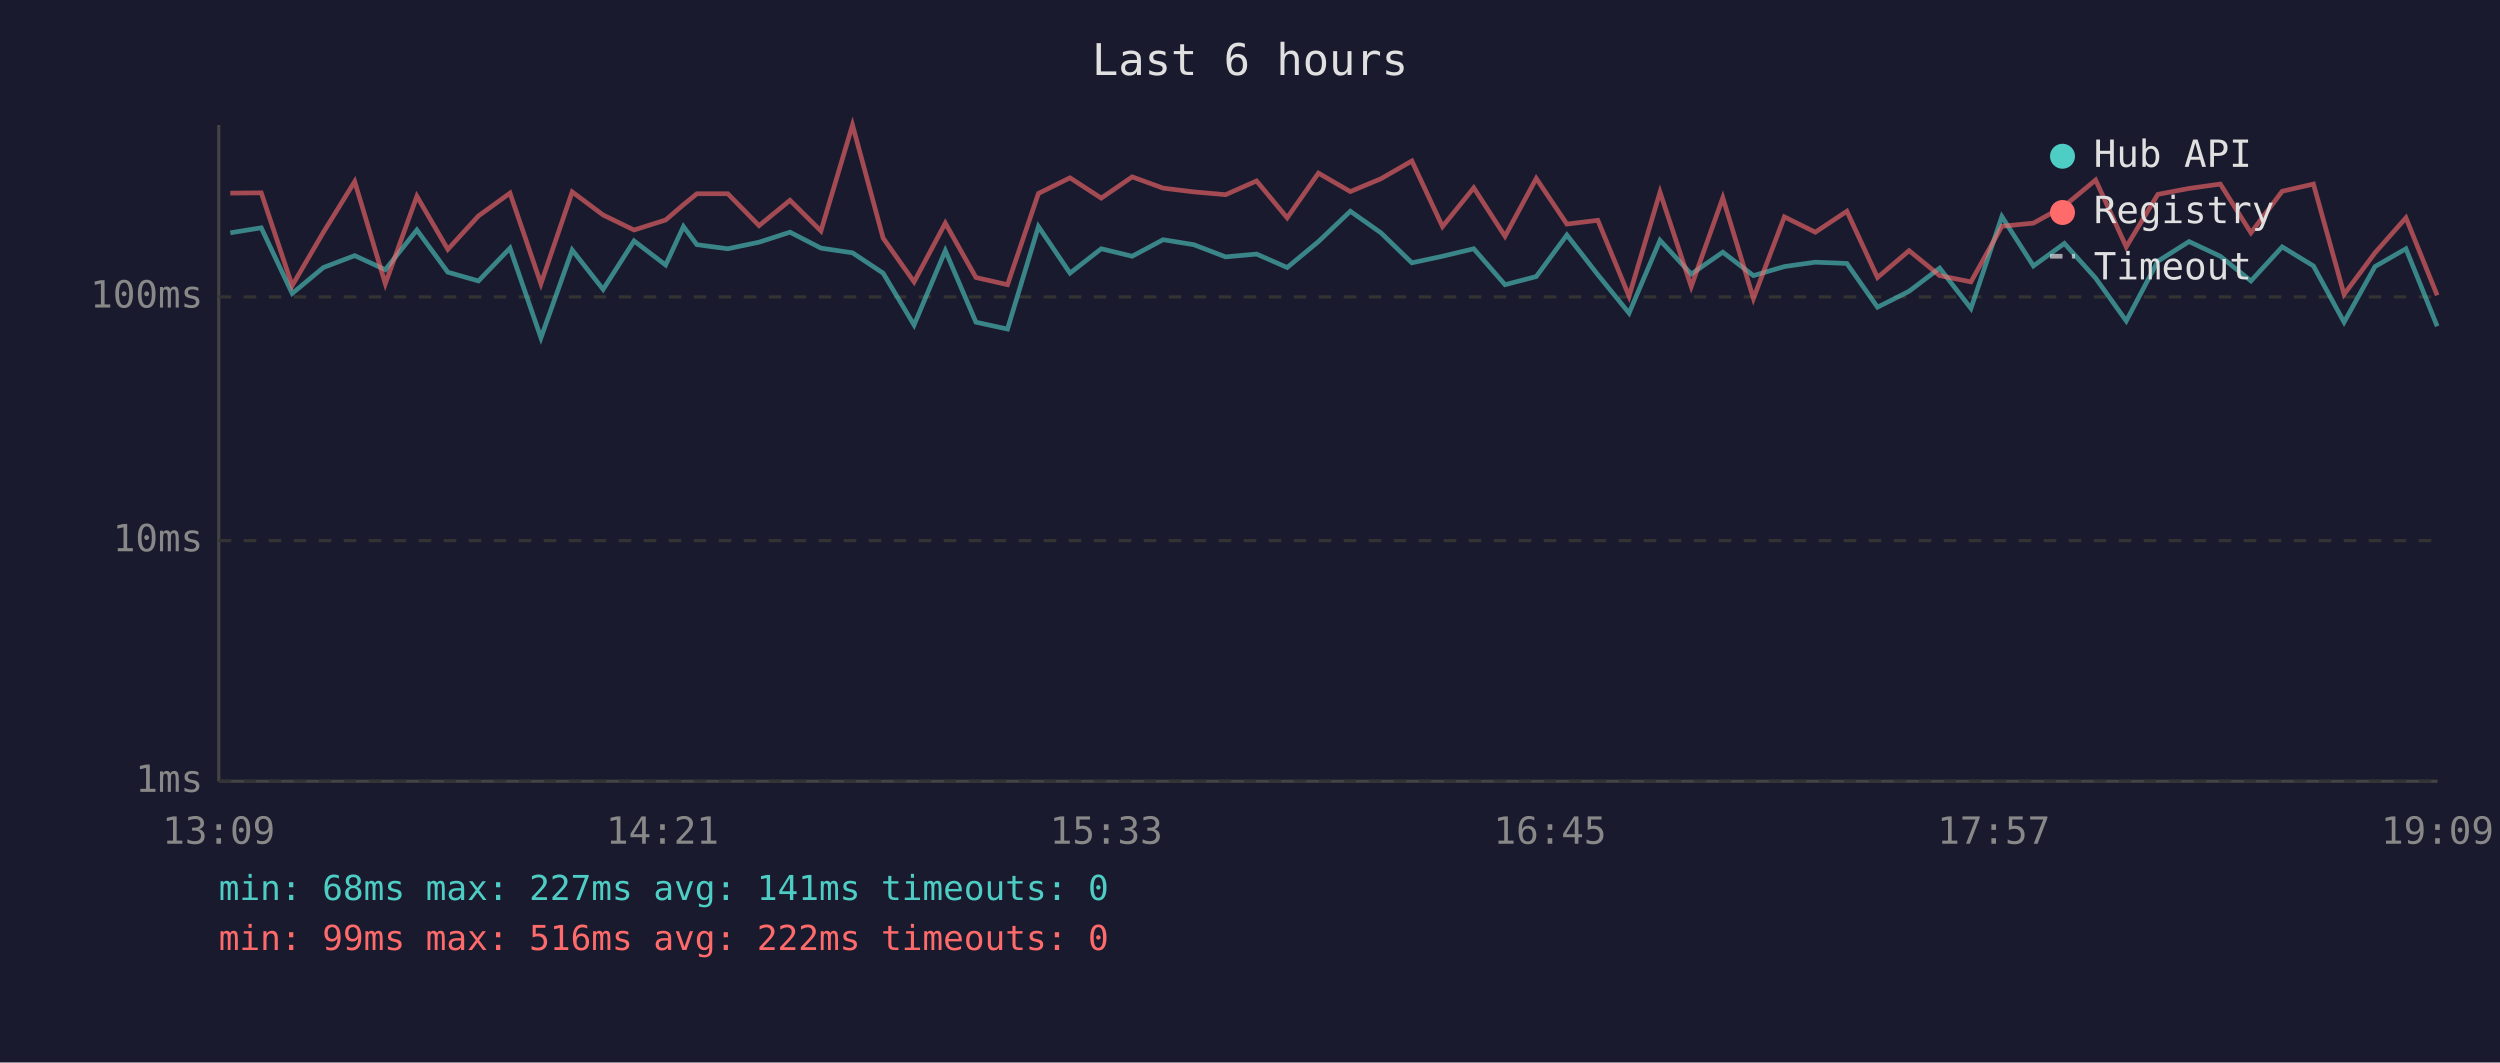
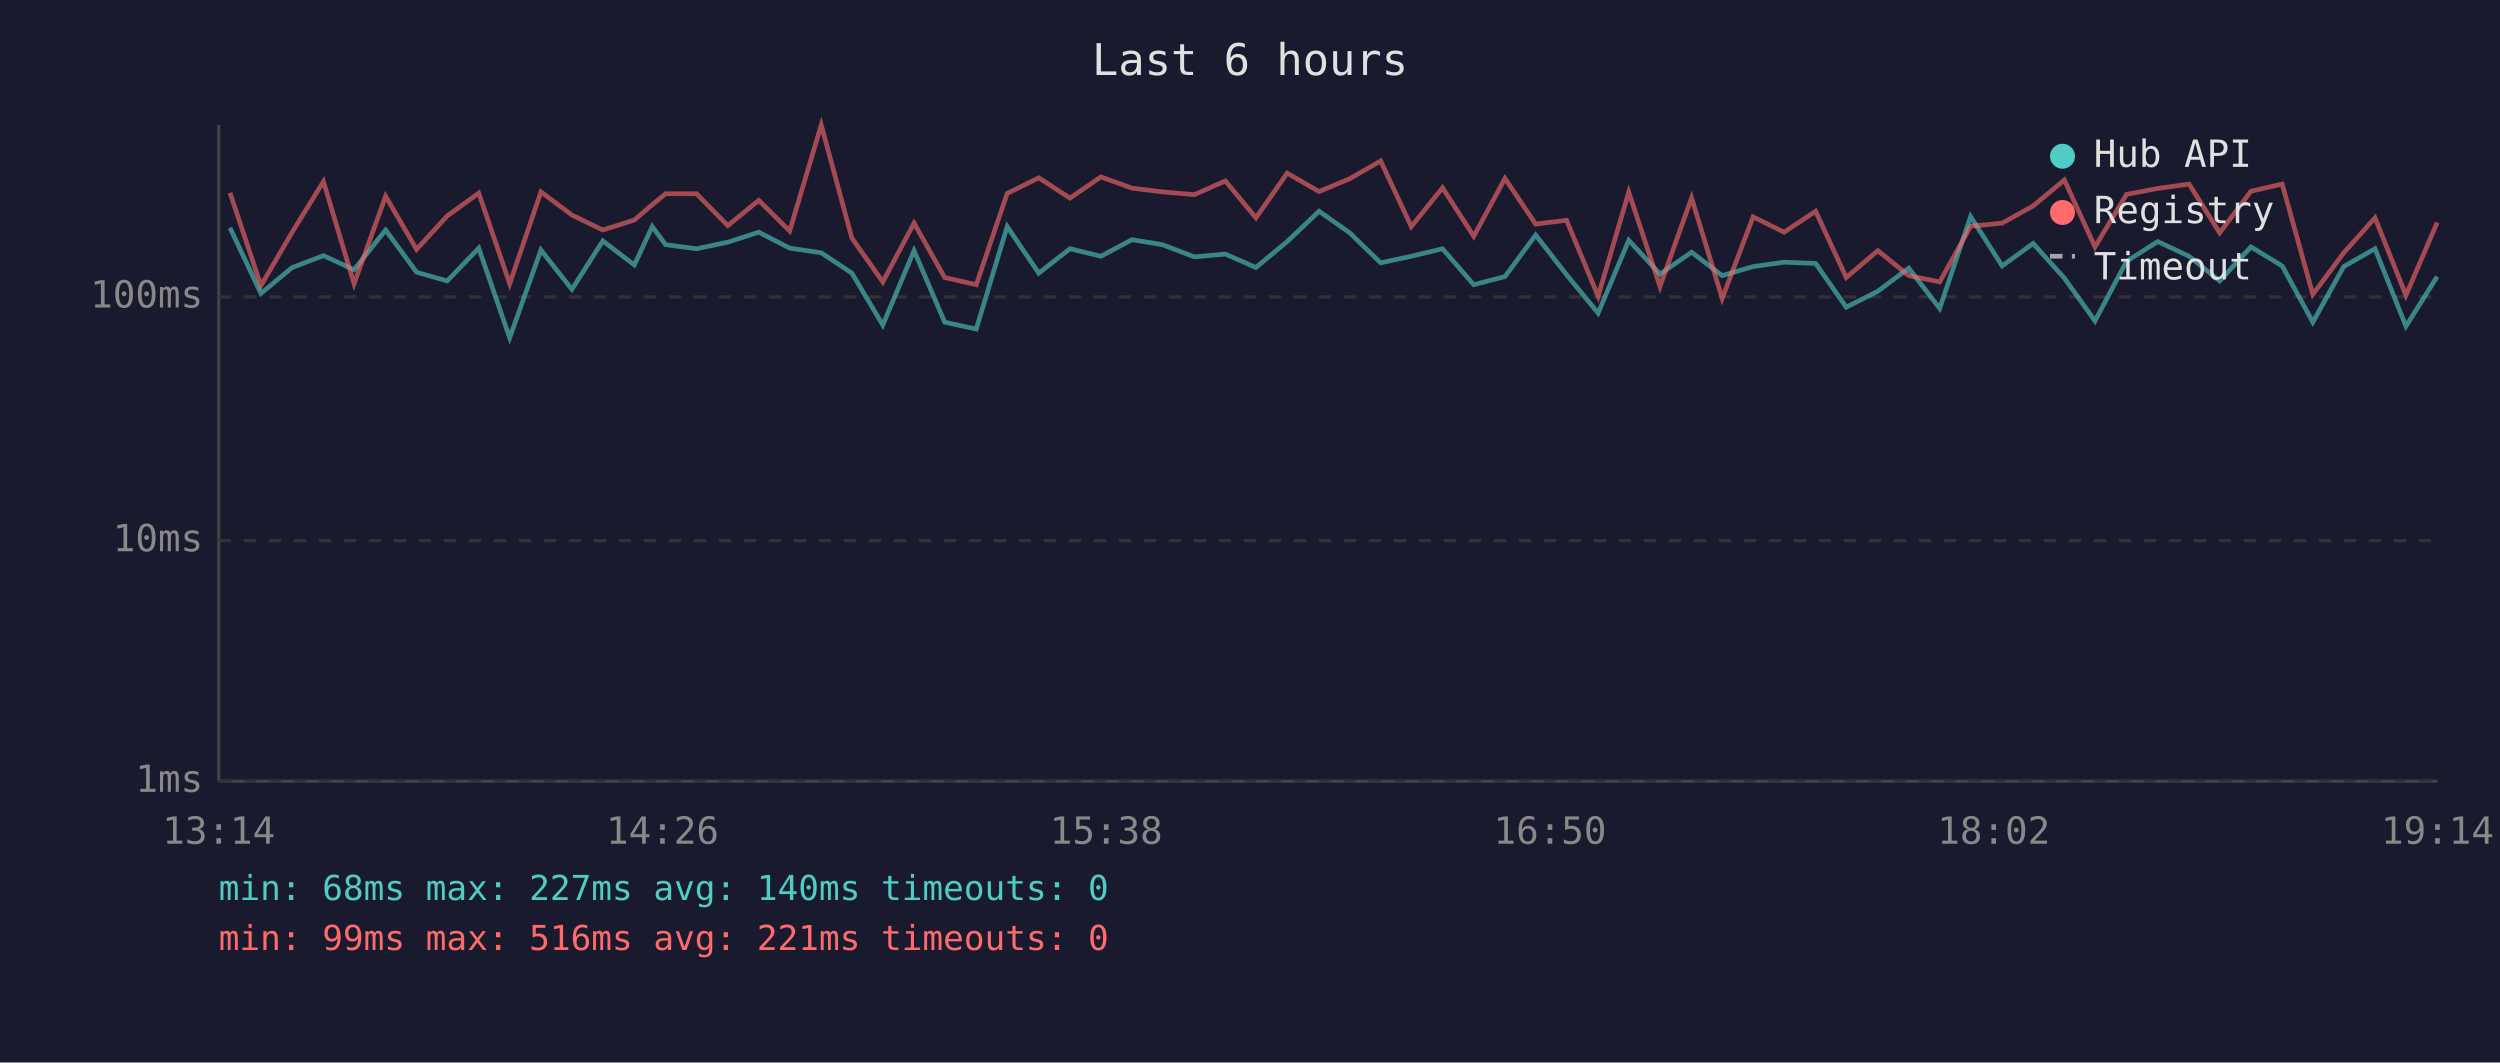
<svg xmlns="http://www.w3.org/2000/svg" viewBox="0 0 800 340" font-family="monospace" font-size="12">
  <rect width="800" height="340" fill="#1a1a2e" />
  <text x="400" y="24" fill="#e0e0e0" font-size="14" text-anchor="middle">Last 6 hours</text>
  <line x1="70" y1="40" x2="70" y2="250" stroke="#444" stroke-width="1" />
  <line x1="70" y1="250" x2="780" y2="250" stroke="#444" stroke-width="1" />
  <line x1="70" y1="250" x2="780" y2="250" stroke="#333" stroke-width="1" stroke-dasharray="4" />
  <text x="65" y="250" fill="#888" text-anchor="end" dominant-baseline="middle">1ms</text>
  <line x1="70" y1="173" x2="780" y2="173" stroke="#333" stroke-width="1" stroke-dasharray="4" />
  <text x="65" y="173" fill="#888" text-anchor="end" dominant-baseline="middle">10ms</text>
  <line x1="70" y1="95" x2="780" y2="95" stroke="#333" stroke-width="1" stroke-dasharray="4" />
  <text x="65" y="95" fill="#888" text-anchor="end" dominant-baseline="middle">100ms</text>
-   <text x="70" y="270" fill="#888" text-anchor="middle">13:09</text>
-   <text x="212" y="270" fill="#888" text-anchor="middle">14:21</text>
-   <text x="354" y="270" fill="#888" text-anchor="middle">15:33</text>
-   <text x="496" y="270" fill="#888" text-anchor="middle">16:45</text>
-   <text x="638" y="270" fill="#888" text-anchor="middle">17:57</text>
-   <text x="780" y="270" fill="#888" text-anchor="middle">19:09</text>
-   <polyline points="73.7,74.5 83.6,72.9 93.5,93.9 103.5,85.6 113.5,81.8 123.3,86.3 133.4,73.6 143.3,87.1 153.1,89.9 163.2,79.4 173.1,108.1 183.1,80.0 193.0,92.6 202.9,77.1 213.0,84.8 218.7,72.5 223.0,78.3 232.9,79.6 242.9,77.5 252.8,74.3 262.7,79.4 272.8,80.9 282.6,87.4 292.5,104.0 302.5,80.2 312.3,103.1 322.4,105.3 332.3,72.5 342.4,87.4 352.4,79.6 362.3,82.0 372.2,76.7 382.0,78.3 392.2,82.2 402.1,81.3 411.9,85.6 421.9,77.3 432.1,67.6 441.9,74.5 451.8,84.1 461.6,82.0 471.6,79.6 481.6,91.1 491.6,88.5 501.4,75.2 511.3,87.9 521.3,100.2 531.2,76.9 541.2,87.7 551.3,80.7 561.1,88.2 571.0,85.3 580.9,83.9 591.0,84.3 600.8,98.3 610.9,93.2 620.7,85.8 630.7,98.7 640.6,69.3 650.7,85.1 660.6,77.9 670.6,89.0 680.4,102.7 690.5,83.6 700.5,77.3 710.5,82.0 720.3,89.9 730.3,79.0 740.3,85.1 750.1,103.1 760.0,85.3 769.9,79.6 779.9,104.4" fill="none" stroke="#4ecdc4" stroke-width="1.5" opacity="0.6" />
-   <polyline points="73.7,61.8 83.6,61.7 93.5,91.4 103.5,74.3 113.5,58.1 123.3,90.8 133.4,62.8 143.3,79.8 153.1,69.1 163.2,61.8 173.1,90.8 183.1,61.4 193.0,68.8 202.9,73.6 213.0,70.4 218.7,65.5 223.0,62.0 232.9,62.0 242.9,72.2 252.8,64.1 262.7,73.9 272.8,40.0 282.6,76.2 292.5,90.2 302.5,71.4 312.3,88.8 322.4,91.1 332.3,61.9 342.4,56.9 352.4,63.4 362.3,56.6 372.2,60.2 382.0,61.4 392.2,62.3 402.1,57.9 411.9,69.7 421.9,55.4 432.1,61.3 441.9,57.2 451.8,51.5 461.6,72.5 471.6,60.1 481.6,75.6 491.6,57.1 501.4,71.7 511.3,70.5 521.3,94.8 531.2,61.5 541.2,91.7 551.3,63.3 561.1,95.5 571.0,69.4 580.9,74.3 591.0,67.6 600.8,88.8 610.9,80.2 620.7,88.2 630.7,90.2 640.6,72.4 650.7,71.4 660.6,65.9 670.6,57.6 680.4,79.0 690.5,62.2 700.5,60.3 710.5,58.9 720.3,74.5 730.3,61.2 740.3,58.9 750.1,94.2 760.0,80.9 769.9,69.7 779.9,94.5" fill="none" stroke="#ff6b6b" stroke-width="1.5" opacity="0.6" />
+   <text x="70" y="270" fill="#888" text-anchor="middle">13:14</text>
+   <text x="212" y="270" fill="#888" text-anchor="middle">14:26</text>
+   <text x="354" y="270" fill="#888" text-anchor="middle">15:38</text>
+   <text x="496" y="270" fill="#888" text-anchor="middle">16:50</text>
+   <text x="638" y="270" fill="#888" text-anchor="middle">18:02</text>
+   <text x="780" y="270" fill="#888" text-anchor="middle">19:14</text>
+   <polyline points="73.6,72.9 83.5,93.9 93.5,85.6 103.5,81.8 113.3,86.3 123.4,73.6 133.3,87.1 143.1,89.9 153.2,79.4 163.1,108.1 173.1,80.0 183.0,92.6 192.9,77.1 203.0,84.8 208.7,72.5 213.0,78.3 222.9,79.6 232.9,77.5 242.8,74.3 252.7,79.4 262.8,80.9 272.6,87.4 282.5,104.0 292.5,80.2 302.3,103.1 312.4,105.3 322.3,72.5 332.4,87.4 342.4,79.6 352.3,82.0 362.2,76.7 372.0,78.3 382.2,82.2 392.1,81.3 401.9,85.6 411.9,77.3 422.1,67.6 431.9,74.5 441.8,84.1 451.6,82.0 461.6,79.6 471.6,91.1 481.6,88.5 491.4,75.2 501.3,87.9 511.4,100.2 521.2,76.9 531.2,87.7 541.3,80.7 551.1,88.2 561.0,85.3 570.9,83.9 581.0,84.3 590.8,98.3 600.9,93.2 610.8,85.8 620.7,98.7 630.6,69.3 640.7,85.1 650.6,77.9 660.6,89.0 670.4,102.7 680.5,83.6 690.5,77.3 700.5,82.0 710.3,89.9 720.3,79.0 730.3,85.1 740.1,103.1 750.0,85.3 760.0,79.6 769.9,104.4 779.9,88.5" fill="none" stroke="#4ecdc4" stroke-width="1.5" opacity="0.6" />
+   <polyline points="73.6,61.7 83.5,91.4 93.5,74.3 103.5,58.1 113.3,90.8 123.4,62.8 133.3,79.8 143.1,69.1 153.2,61.8 163.1,90.8 173.1,61.4 183.0,68.8 192.9,73.6 203.0,70.4 208.7,65.5 213.0,62.0 222.9,62.0 232.9,72.2 242.8,64.1 252.7,73.9 262.8,40.0 272.6,76.2 282.5,90.2 292.5,71.4 302.3,88.8 312.4,91.1 322.3,61.9 332.4,56.9 342.4,63.4 352.3,56.6 362.2,60.2 372.0,61.4 382.2,62.3 392.1,57.9 401.9,69.7 411.9,55.4 422.1,61.3 431.9,57.2 441.8,51.5 451.6,72.5 461.6,60.1 471.6,75.6 481.6,57.1 491.4,71.7 501.3,70.5 511.4,94.8 521.2,61.5 531.2,91.7 541.3,63.3 551.1,95.5 561.0,69.4 570.9,74.3 581.0,67.6 590.8,88.8 600.9,80.2 610.8,88.2 620.7,90.2 630.6,72.4 640.7,71.4 650.6,65.9 660.6,57.6 670.4,79.0 680.5,62.2 690.5,60.3 700.5,58.9 710.3,74.5 720.3,61.2 730.3,58.9 740.1,94.2 750.0,80.9 760.0,69.7 769.9,94.5 779.9,71.2" fill="none" stroke="#ff6b6b" stroke-width="1.5" opacity="0.6" />
  <circle cx="660" cy="50" r="4" fill="#4ecdc4" />
  <text x="670" y="50" fill="#e0e0e0" dominant-baseline="middle">Hub API</text>
  <circle cx="660" cy="68" r="4" fill="#ff6b6b" />
  <text x="670" y="68" fill="#e0e0e0" dominant-baseline="middle">Registry</text>
  <line x1="656" y1="82" x2="664" y2="82" stroke="#e0e0e0" stroke-width="1.5" stroke-dasharray="4,3" opacity="0.7" />
  <text x="670" y="86" fill="#e0e0e0" dominant-baseline="middle">Timeout</text>
-   <text x="70" y="288" fill="#4ecdc4" font-size="11">min: 68ms  max: 227ms  avg: 141ms  timeouts: 0</text>
-   <text x="70" y="304" fill="#ff6b6b" font-size="11">min: 99ms  max: 516ms  avg: 222ms  timeouts: 0</text>
+   <text x="70" y="288" fill="#4ecdc4" font-size="11">min: 68ms  max: 227ms  avg: 140ms  timeouts: 0</text>
+   <text x="70" y="304" fill="#ff6b6b" font-size="11">min: 99ms  max: 516ms  avg: 221ms  timeouts: 0</text>
</svg>
